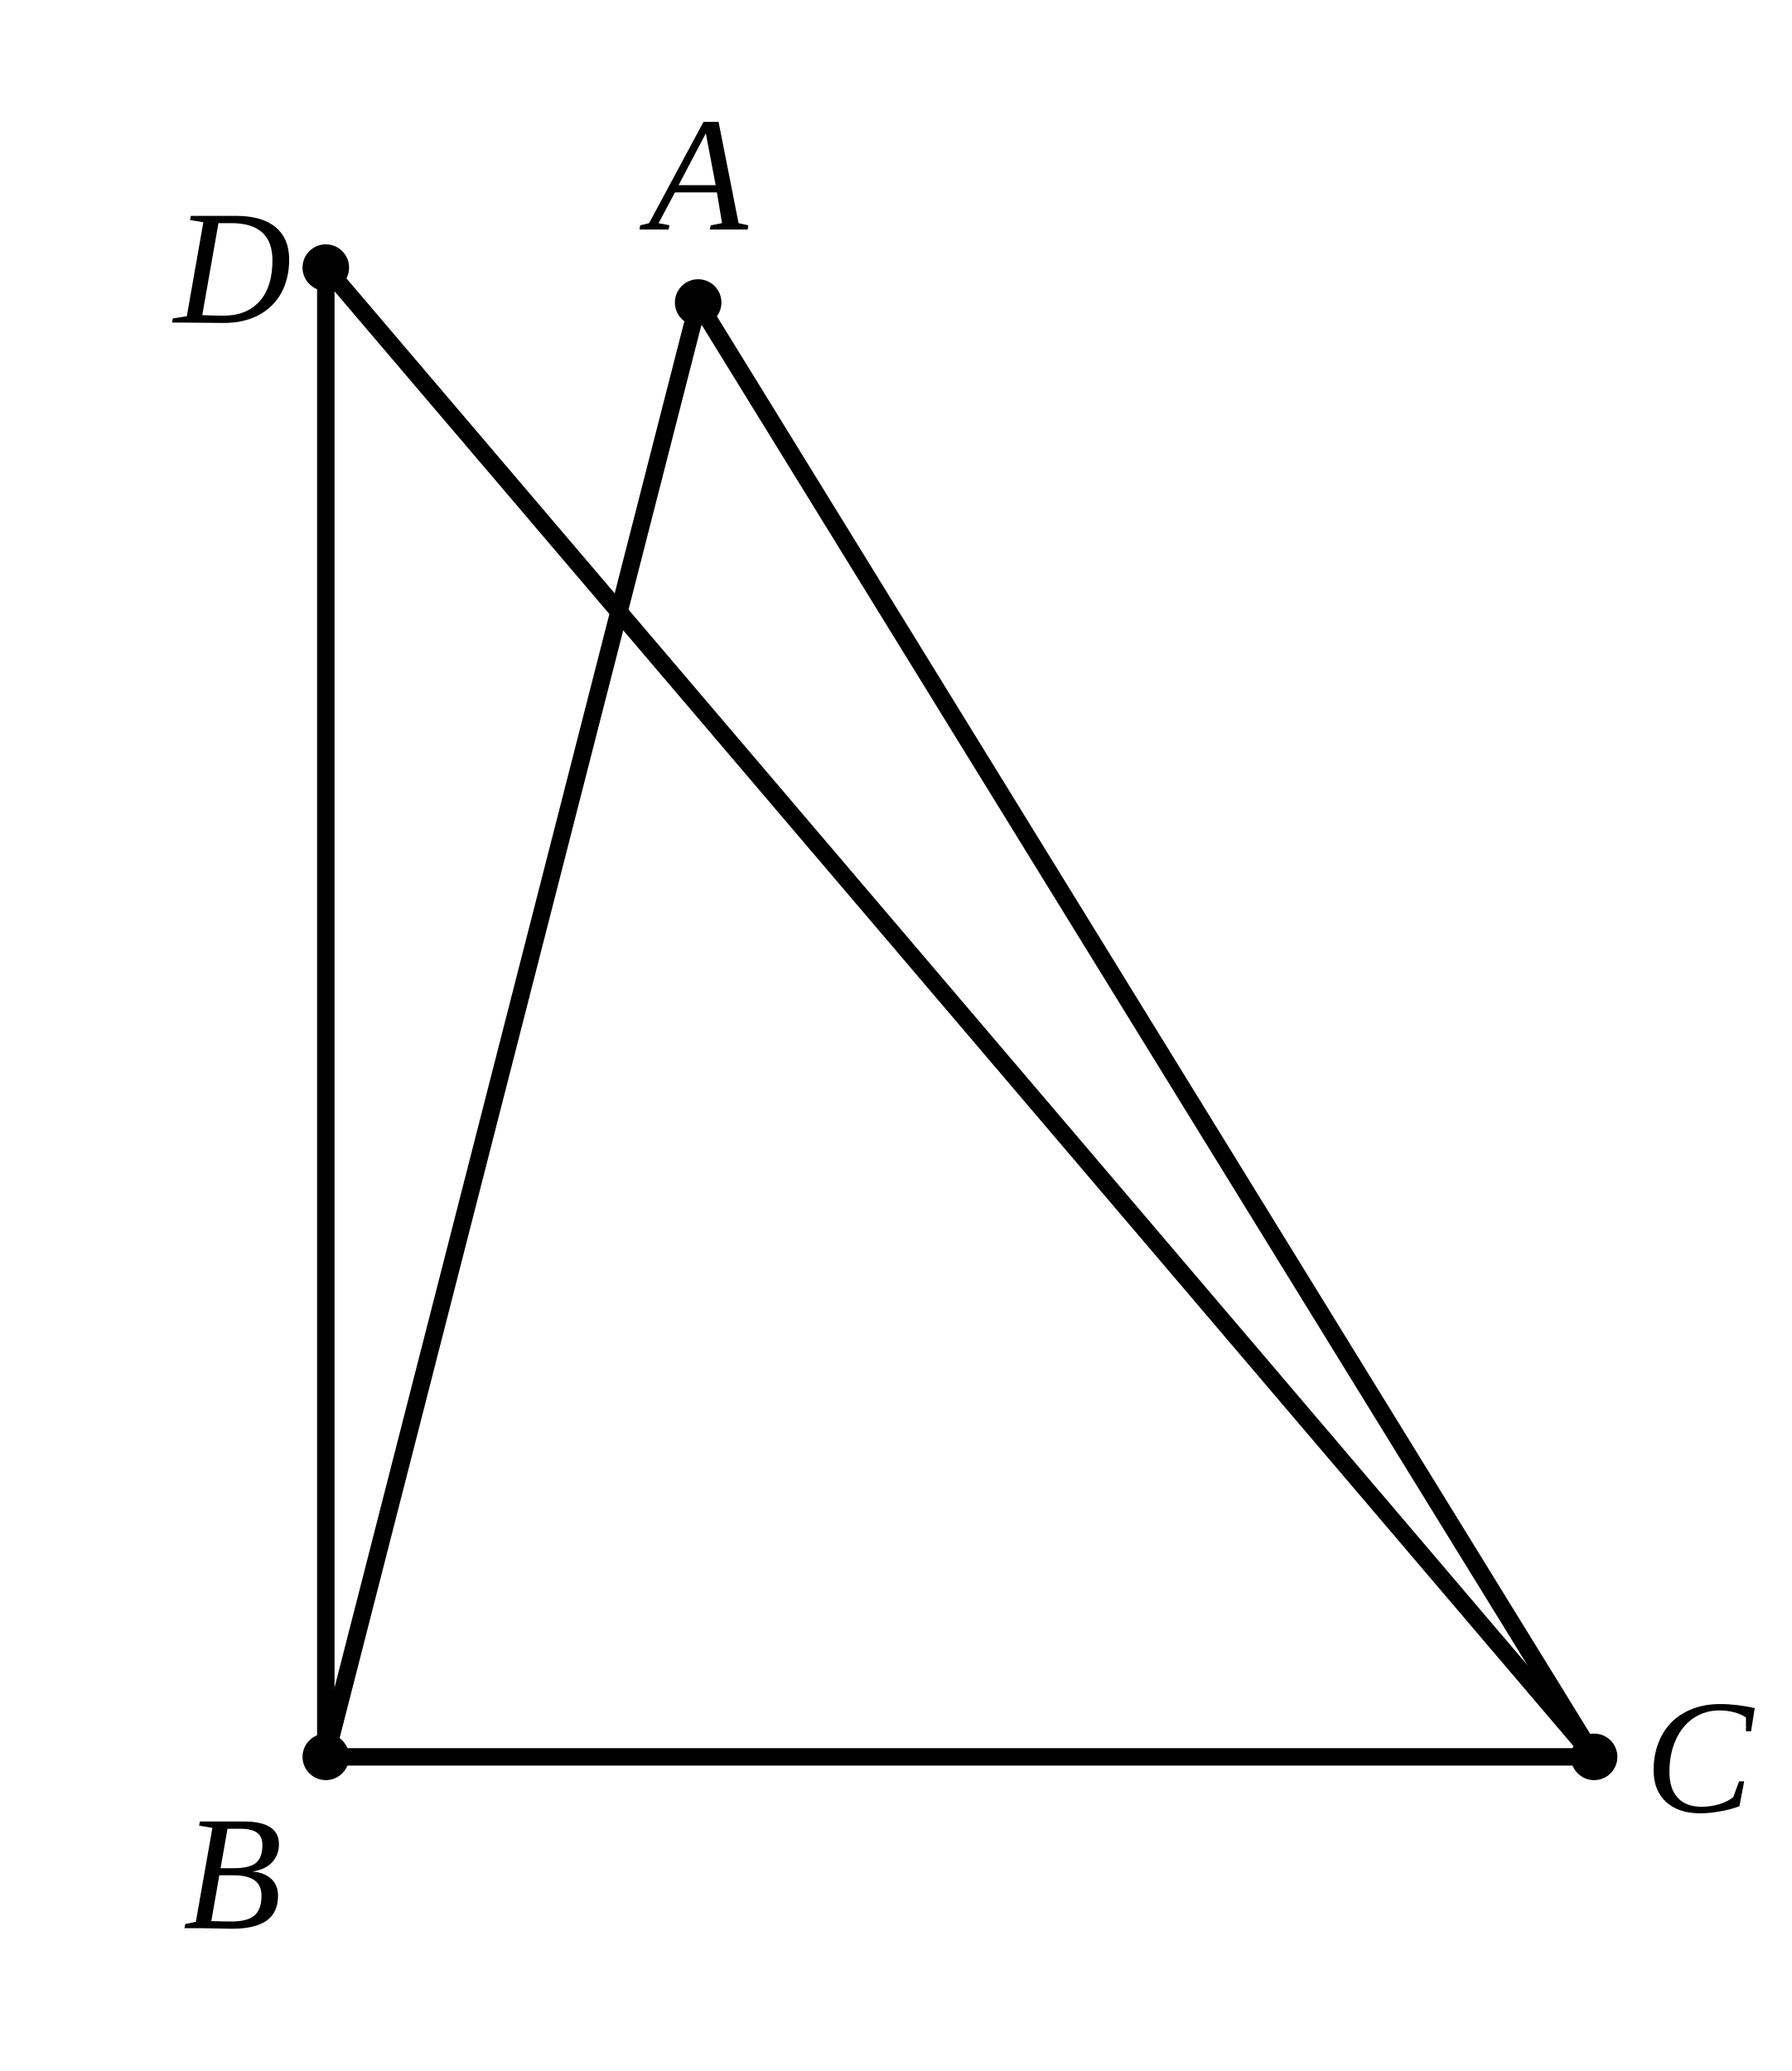
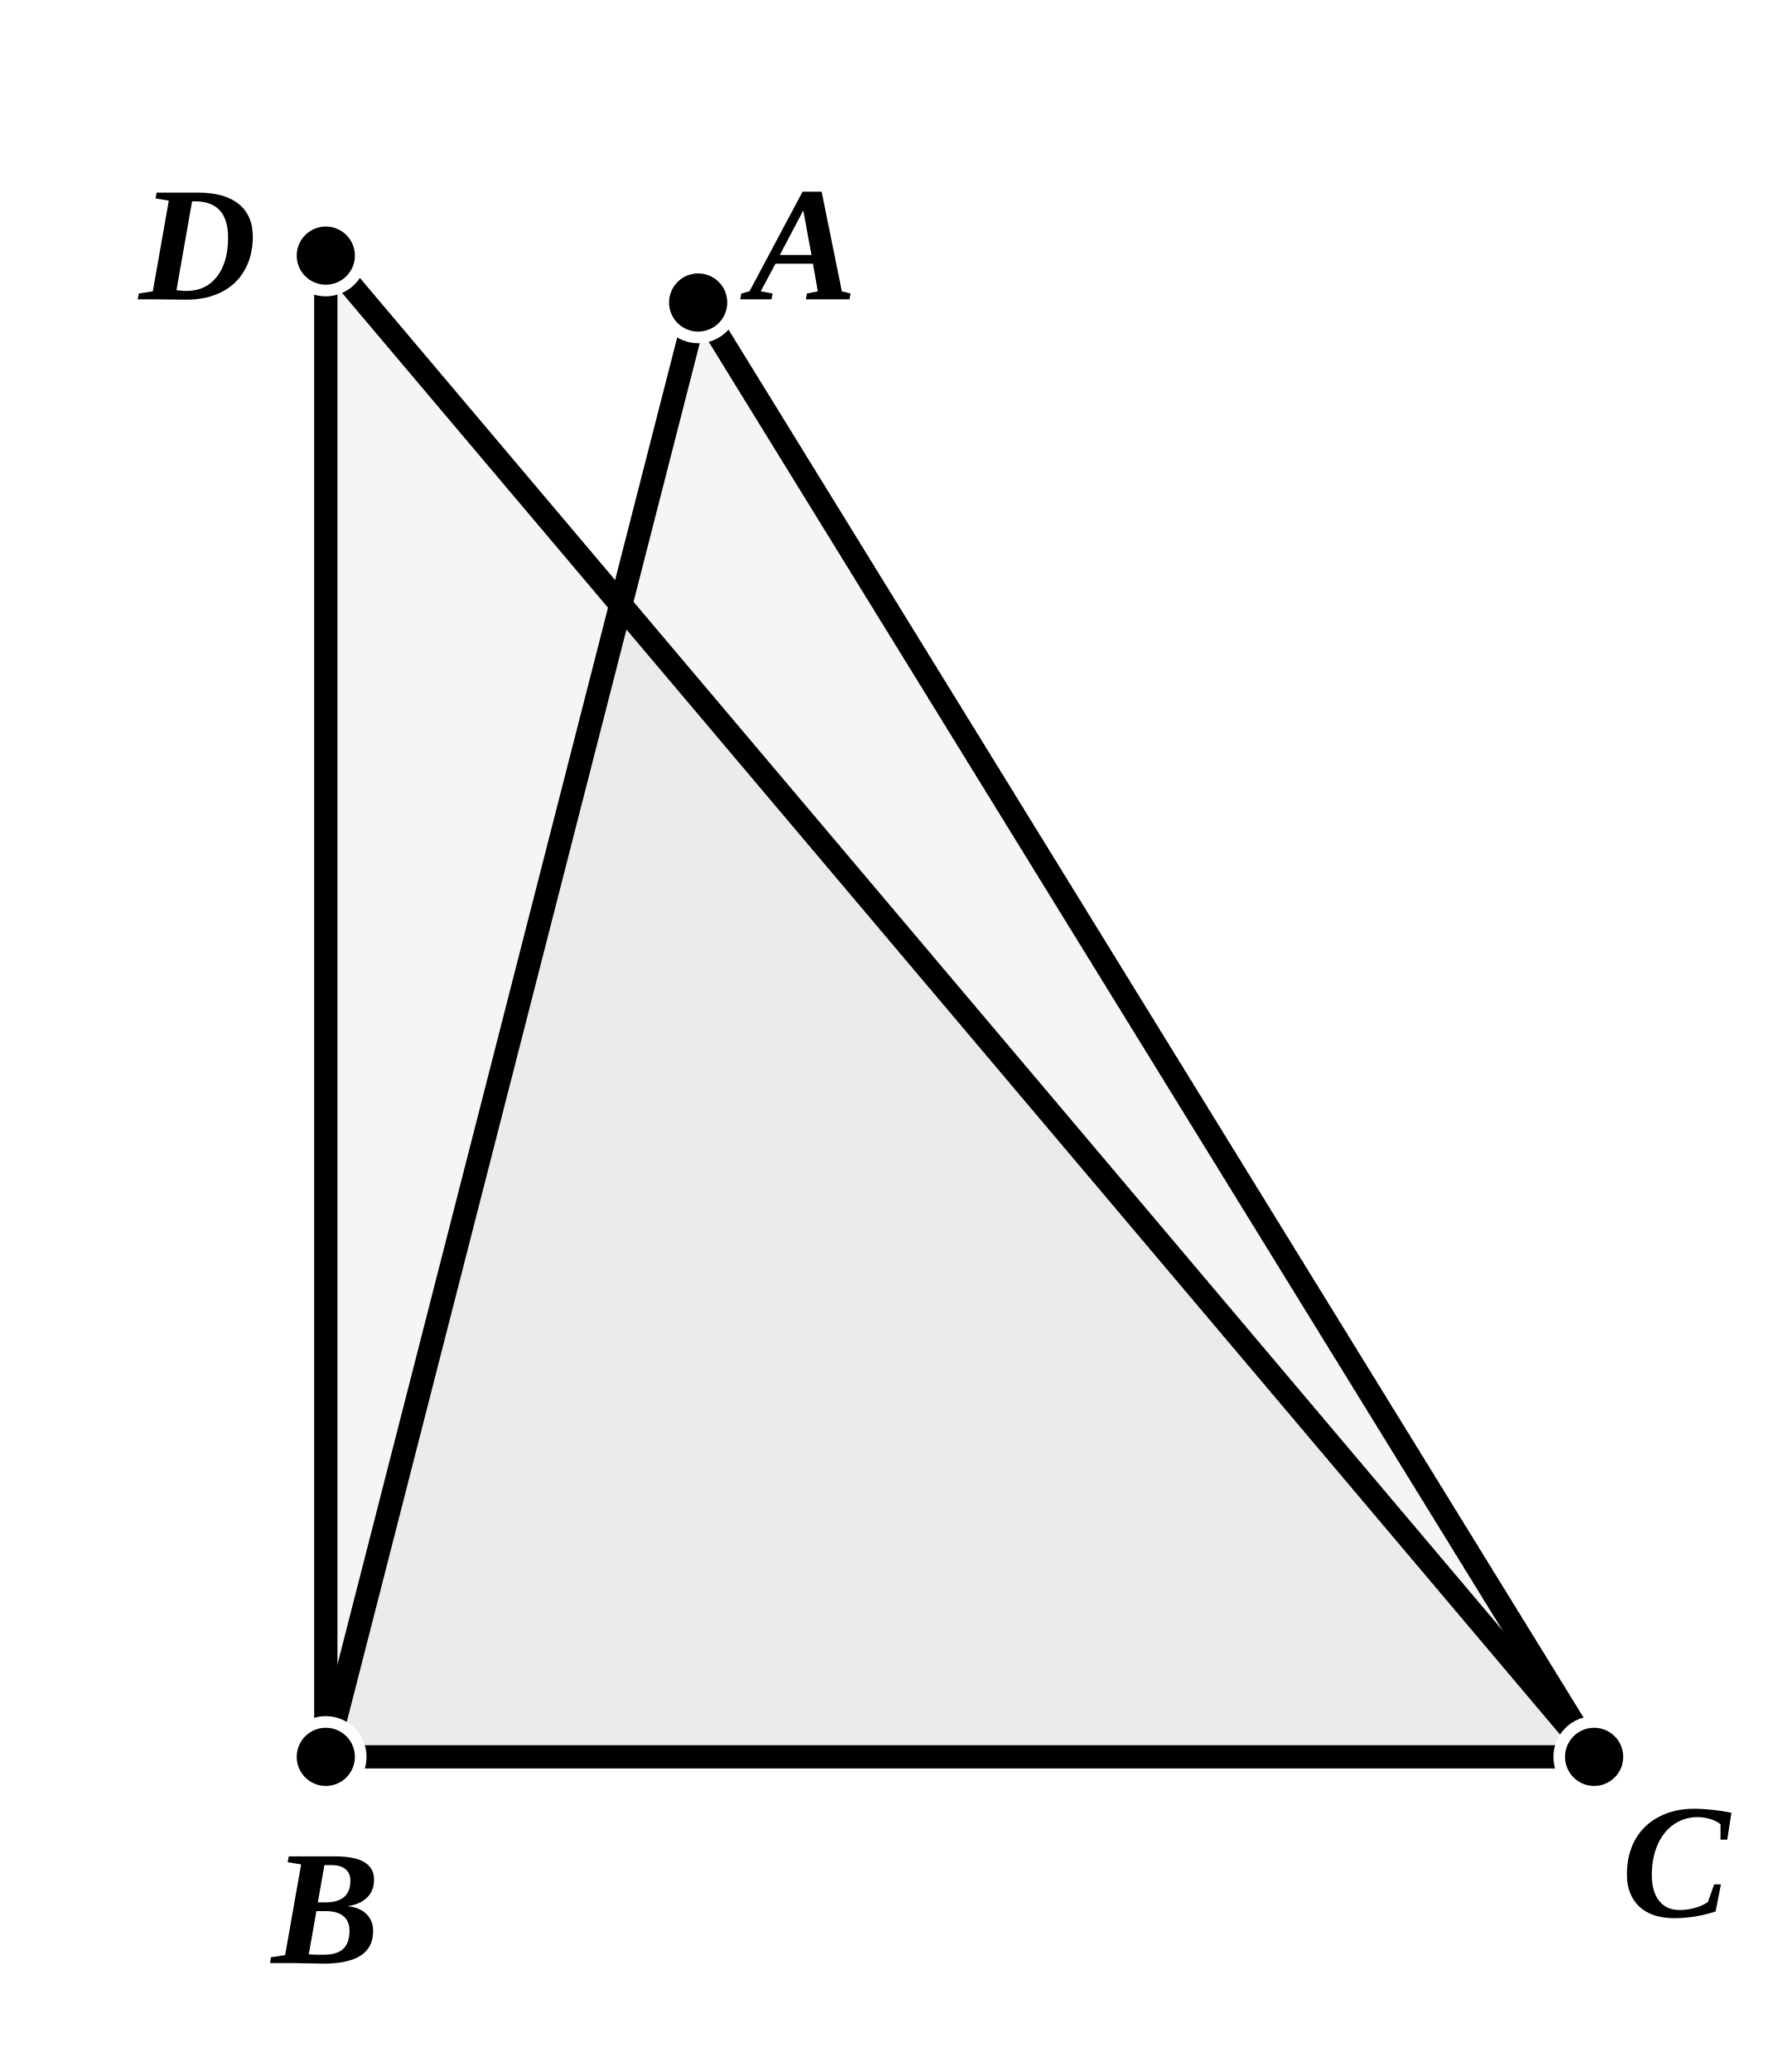
- <svg xmlns="http://www.w3.org/2000/svg" viewBox="0 0 154 178" width="100%" height="100%">
+ <svg xmlns="http://www.w3.org/2000/svg" viewBox="0 0 154 178" width="154" height="178" class="euclid-graphic" data-graphic-id="0422.g2" data-folio="0422" data-graphic="g2" data-proposition="II.13">
  <style>
-     .background { fill: #ffffff; }
-     .line { stroke: #000000; stroke-width: 1.5; stroke-linecap: round; stroke-linejoin: round; fill: none; }
-     .point { fill: #000000; }
-     .label { font-family: "Times New Roman", Times, serif; font-size: 14px; font-style: italic; fill: #000000; text-anchor: middle; dominant-baseline: central; }
-     g.interactive:hover .line { stroke: #0284c7; stroke-width: 2.5; }
-     g.interactive:hover .point { fill: #0284c7; r: 3.5; }
-     g.interactive:hover .label { fill: #0284c7; font-weight: bold; }
+     .euclid-graphic {
+       font-family: 'Times New Roman', 'Georgia', serif;
+       font-style: italic;
+       background-color: #ffffff;
+     }
+     .geom-line {
+       stroke: #000000;
+       stroke-width: 2.0;
+       stroke-linecap: round;
+       stroke-linejoin: round;
+       fill: none;
+       transition: stroke 0.15s, stroke-width 0.15s;
+     }
+     .geom-polygon {
+       fill: #000000;
+       fill-opacity: 0.04;
+       stroke: none;
+       transition: fill-opacity 0.15s;
+     }
+     .geom-point {
+       fill: #000000;
+       stroke: #ffffff;
+       stroke-width: 1;
+     }
+     .geom-label {
+       font-size: 14px;
+       font-weight: bold;
+       fill: #000000;
+       text-anchor: middle;
+       dominant-baseline: central;
+       user-select: none;
+     }
+     .geom-overlay {
+       opacity: 0;
+       pointer-events: none;
+       transition: opacity 0.12s ease;
+     }
+     [data-ref]:hover, .highlight, .geom-highlight-active {
+       opacity: 1 !important;
+       stroke: #ef4444 !important;
+       stroke-width: 3.5 !important;
+       cursor: pointer;
+     }
+     text[data-ref]:hover, text.highlight, text.geom-highlight-active {
+       fill: #ef4444 !important;
+       stroke: none !important;
+     }
+     .geom-polygon:hover, .geom-polygon.highlight, polygon.geom-highlight-active, path.geom-polygon.geom-highlight-active {
+       opacity: 1 !important;
+       fill-opacity: 0.24 !important;
+       fill: #ef4444 !important;
+       stroke: #ef4444 !important;
+       stroke-width: 2.5 !important;
+     }
+     .geom-point:hover, .geom-point.highlight, circle.geom-point.geom-highlight-active {
+       r: 5.5 !important;
+       fill: #ef4444 !important;
+       stroke: #ffffff !important;
+       stroke-width: 1.5 !important;
+     }
  </style>
-   <rect width="100%" height="100%" class="background" />
-   <line x1="28" y1="151" x2="137" y2="151" class="line" />
-   <line x1="28" y1="151" x2="28" y2="23" class="line" />
-   <line x1="28" y1="23" x2="137" y2="151" class="line" />
-   <line x1="28" y1="151" x2="60" y2="26" class="line" />
-   <line x1="60" y1="26" x2="137" y2="151" class="line" />
-   <circle cx="28" cy="151" r="2" class="point" />
-   <circle cx="137" cy="151" r="2" class="point" />
-   <circle cx="28" cy="23" r="2" class="point" />
-   <circle cx="60" cy="26" r="2" class="point" />
-   <text x="20" y="161" class="label">B</text>
-   <text x="146" y="151" class="label">C</text>
-   <text x="20" y="23" class="label">D</text>
-   <text x="60" y="15" class="label">A</text>
+   <rect width="100%" height="100%" fill="#ffffff" />
+   <g id="elements">
+   </g>
+   <g id="graphics">
+     <polygon id="el-tri-ABC" data-ref="&lt; A B C &gt;" data-type="polygon" points="60,26 28,151 137,151" class="geom-polygon" />
+     <polygon id="el-tri-DBC" data-ref="&lt; D B C &gt;" data-type="polygon" points="28,21.97 28,151 137,151" class="geom-polygon" />
+     <path id="el-ang-CBD" data-ref="&lt; C B D )" data-aliases="&lt; D B C )" data-type="angle" d="M 28,151 L 28,135 L 44,135 L 44,151 Z" class="geom-polygon" style="fill-opacity: 0;" />
+     <path id="el-ang-ABC" data-ref="&lt; A B C )" data-aliases="&lt; C B A )" data-type="angle" d="M 28,151 L 32.96,131.63 A 20,20 0 0,1 48,151 Z" class="geom-polygon" style="fill-opacity: 0;" />
+     <line id="el-seg-BC" data-ref="/ B C /" data-aliases="/ C B /" data-type="segment" x1="28" y1="151" x2="137" y2="151" class="geom-line" />
+     <line id="el-seg-BD" data-ref="/ B D /" data-aliases="/ D B /" data-type="segment" x1="28" y1="151" x2="28" y2="21.97" class="geom-line" />
+     <line id="el-seg-DC" data-ref="/ D C /" data-aliases="/ C D /" data-type="segment" x1="28" y1="21.97" x2="137" y2="151" class="geom-line" />
+     <line id="el-seg-BA" data-ref="/ B A /" data-aliases="/ A B /" data-type="segment" x1="28" y1="151" x2="60" y2="26" class="geom-line" />
+     <line id="el-seg-AC" data-ref="/ A C /" data-aliases="/ C A /" data-type="segment" x1="60" y1="26" x2="137" y2="151" class="geom-line" />
+   </g>
+   <g id="highlights" style="pointer-events: none;">
+     <polygon id="hl-tri-ABC" data-ref="&lt; A B C &gt;" points="60,26 28,151 137,151" class="geom-polygon geom-overlay" />
+     <polygon id="hl-tri-DBC" data-ref="&lt; D B C &gt;" points="28,21.97 28,151 137,151" class="geom-polygon geom-overlay" />
+     <path id="hl-ang-CBD" data-ref="&lt; C B D )" data-aliases="&lt; D B C )" d="M 28,151 L 28,135 L 44,135 L 44,151 Z" class="geom-polygon geom-overlay" />
+     <path id="hl-ang-ABC" data-ref="&lt; A B C )" data-aliases="&lt; C B A )" d="M 28,151 L 32.96,131.63 A 20,20 0 0,1 48,151 Z" class="geom-polygon geom-overlay" />
+     <line id="hl-seg-BC" data-ref="/ B C /" data-aliases="/ C B /" x1="28" y1="151" x2="137" y2="151" class="geom-line geom-overlay" />
+     <line id="hl-seg-BD" data-ref="/ B D /" data-aliases="/ D B /" x1="28" y1="151" x2="28" y2="21.97" class="geom-line geom-overlay" />
+     <line id="hl-seg-DC" data-ref="/ D C /" data-aliases="/ C D /" x1="28" y1="21.97" x2="137" y2="151" class="geom-line geom-overlay" />
+     <line id="hl-seg-BA" data-ref="/ B A /" data-aliases="/ A B /" x1="28" y1="151" x2="60" y2="26" class="geom-line geom-overlay" />
+     <line id="hl-seg-AC" data-ref="/ A C /" data-aliases="/ C A /" x1="60" y1="26" x2="137" y2="151" class="geom-line geom-overlay" />
+   </g>
+   <g id="points">
+     <circle id="el-pt-B" data-ref="B" data-type="point" cx="28" cy="151" r="3" class="geom-point" />
+     <circle id="el-pt-C" data-ref="C" data-type="point" cx="137" cy="151" r="3" class="geom-point" />
+     <circle id="el-pt-D" data-ref="D" data-type="point" cx="28" cy="21.97" r="3" class="geom-point" />
+     <circle id="el-pt-A" data-ref="A" data-type="point" cx="60" cy="26" r="3" class="geom-point" />
+   </g>
+   <g id="labels">
+     <text id="lbl-B" data-ref="B" x="28" y="164" class="geom-label">B</text>
+     <text id="lbl-C" data-ref="C" x="144" y="160" class="geom-label">C</text>
+     <text id="lbl-D" data-ref="D" x="17" y="21" class="geom-label">D</text>
+     <text id="lbl-A" data-ref="A" x="69" y="21" class="geom-label">A</text>
+   </g>
</svg>
